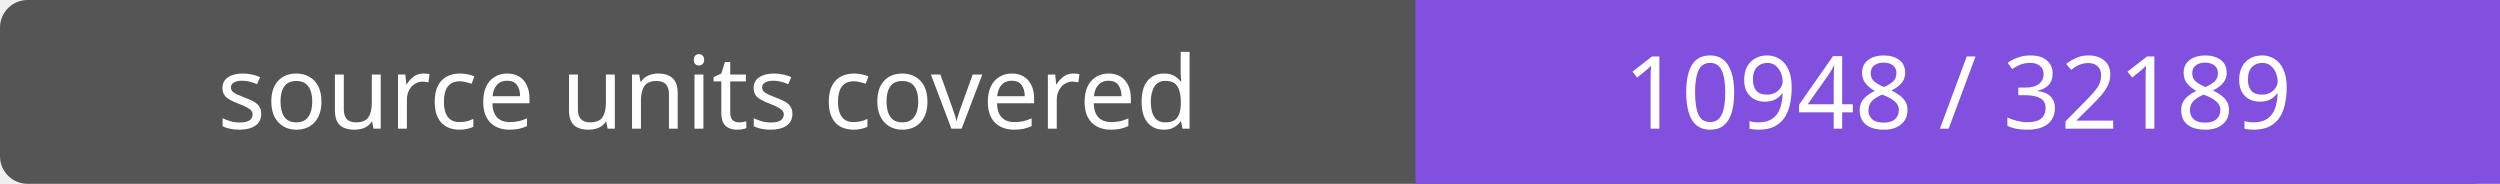
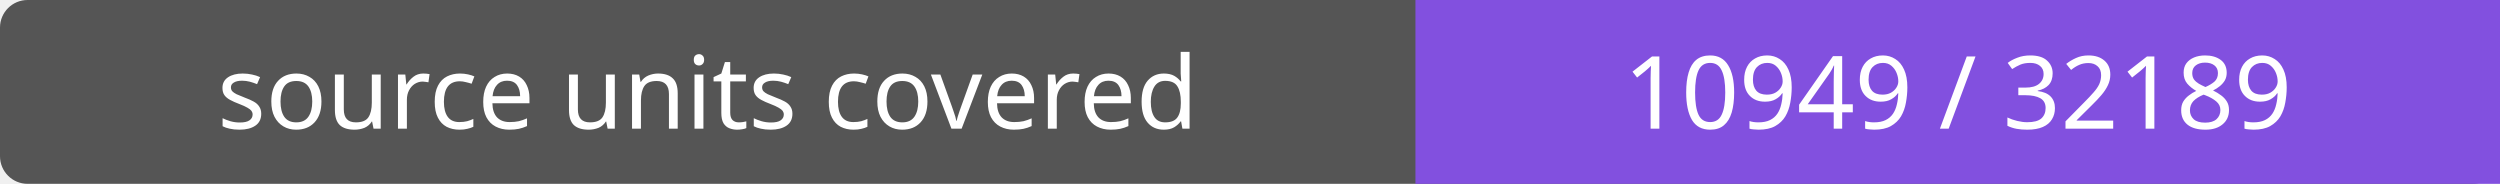
- <svg xmlns="http://www.w3.org/2000/svg" width="272" height="20" role="img" aria-label="source units covered: 10948 / 32189">
+ <svg xmlns="http://www.w3.org/2000/svg" width="272" height="20" role="img" aria-label="source units covered: 10949 / 32189">
  <rect width="272" height="20" rx="3" fill="#555" />
  <path fill="#8250df" d="M154 0h118v20H154z" />
  <g fill="#fff" text-anchor="middle" font-family="Verdana,sans-serif" font-size="11">
    <text x="77.0" y="14">source units covered</text>
-     <text x="213.0" y="14">10948 / 32189</text>
+     <text x="213.0" y="14">10949 / 32189</text>
  </g>
</svg>
